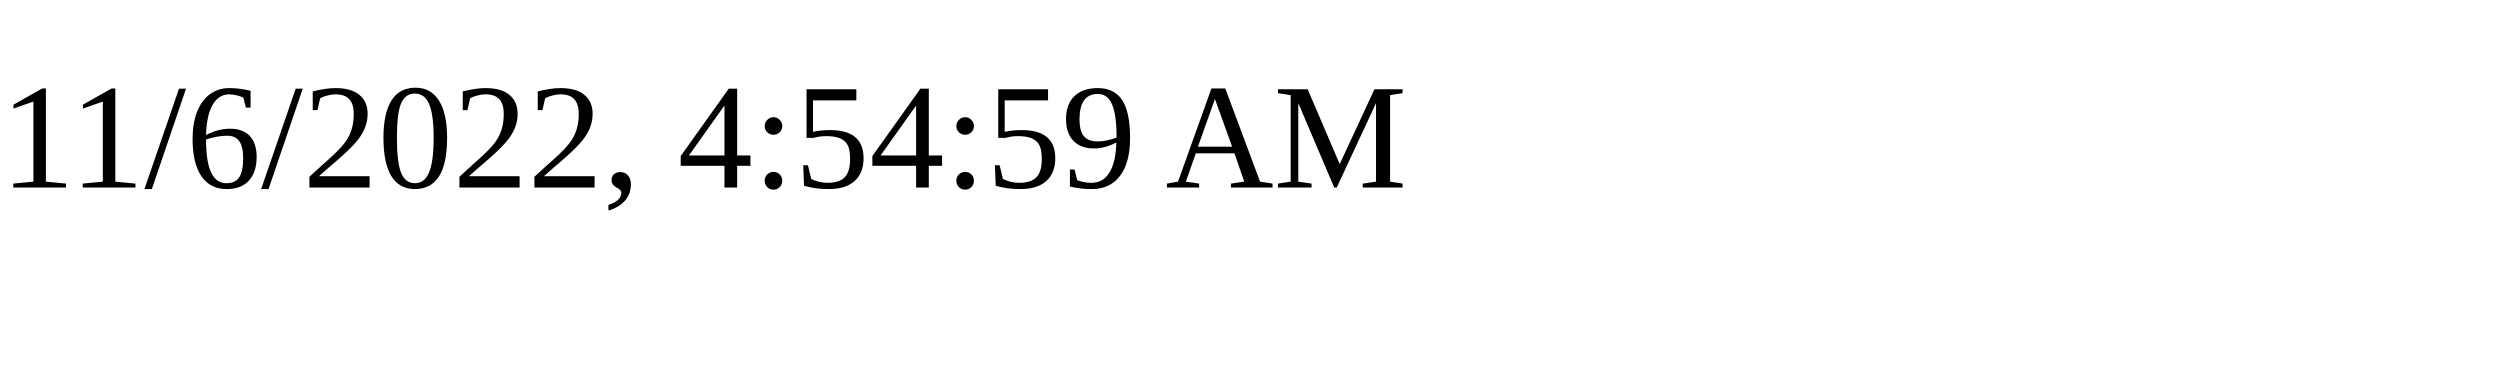
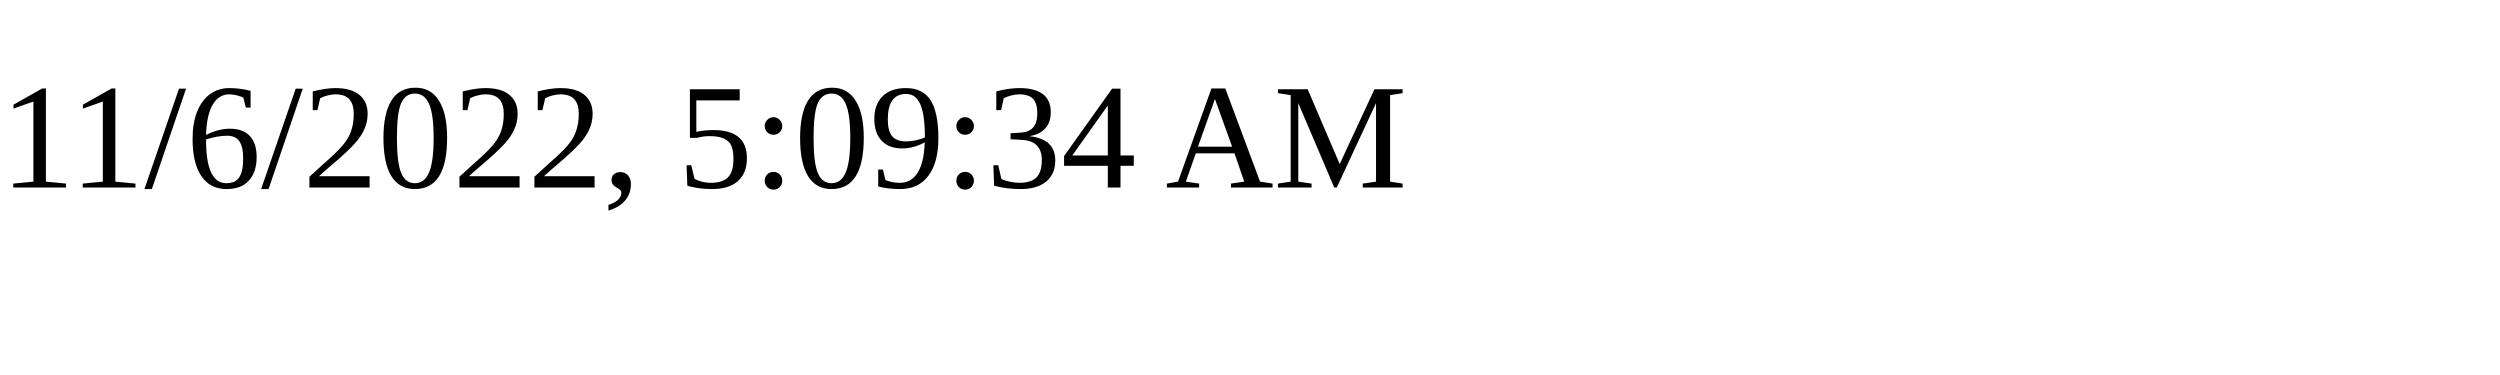
<svg xmlns="http://www.w3.org/2000/svg" height="30" width="200">
-   <text x="0" y="15">11/6/2022, 4:54:59 AM</text>
+   <text x="0" y="15">11/6/2022, 5:09:34 AM</text>
</svg>
